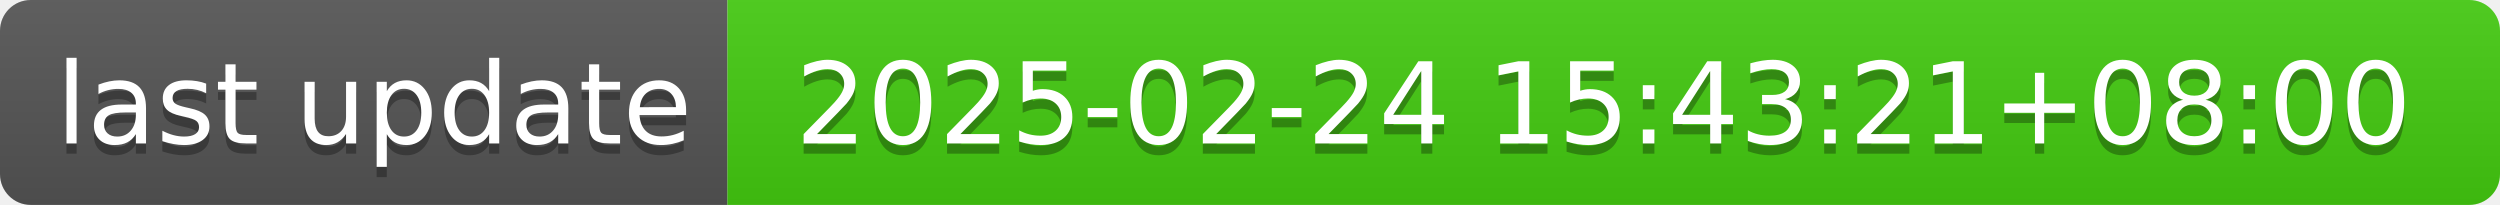
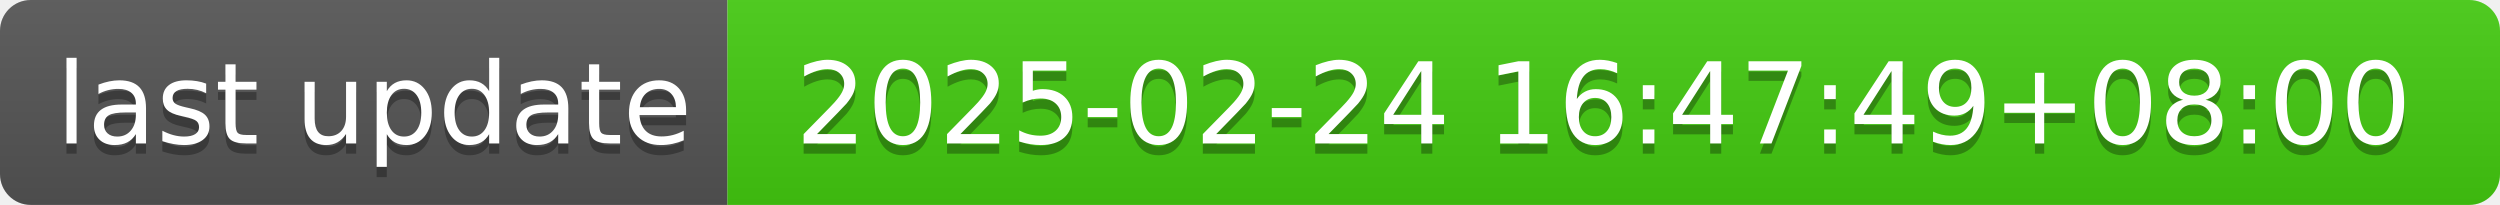
- <svg xmlns="http://www.w3.org/2000/svg" width="244" height="20" role="img" aria-label="last update: 2025-02-24 15:43:21+08:00">
+ <svg xmlns="http://www.w3.org/2000/svg" width="244" height="20" role="img" aria-label="last update: 2025-02-24 16:47:49+08:00">
  <linearGradient id="s" x2="0" y2="100%">
    <stop offset="0" stop-color="#bbb" stop-opacity=".1" />
    <stop offset="1" stop-opacity=".1" />
  </linearGradient>
  <clipPath id="r">
    <rect width="244" height="20" rx="3" fill="#fff" />
  </clipPath>
  <g clip-path="url(#r)">
    <rect width="71" height="20" fill="#555" />
    <rect x="71" width="173" height="20" fill="#4c1" />
    <rect width="244" height="20" fill="url(#s)" />
  </g>
  <g fill="#fff" text-anchor="middle" font-family="Verdana,Geneva,DejaVu Sans,sans-serif" text-rendering="geometricPrecision" font-size="110">
    <text aria-hidden="true" x="365" y="150" fill="#010101" fill-opacity=".3" transform="scale(.1)" textLength="610">last update</text>
    <text x="365" y="140" transform="scale(.1)" fill="#fff" textLength="610">last update</text>
-     <text aria-hidden="true" x="1565" y="150" fill="#010101" fill-opacity=".3" transform="scale(.1)" textLength="1630">2025-02-24 15:43:21+08:00</text>
-     <text x="1565" y="140" transform="scale(.1)" fill="#fff" textLength="1630">2025-02-24 15:43:21+08:00</text>
+     <text aria-hidden="true" x="1565" y="150" fill="#010101" fill-opacity=".3" transform="scale(.1)" textLength="1630">2025-02-24 16:47:49+08:00</text>
+     <text x="1565" y="140" transform="scale(.1)" fill="#fff" textLength="1630">2025-02-24 16:47:49+08:00</text>
  </g>
</svg>
